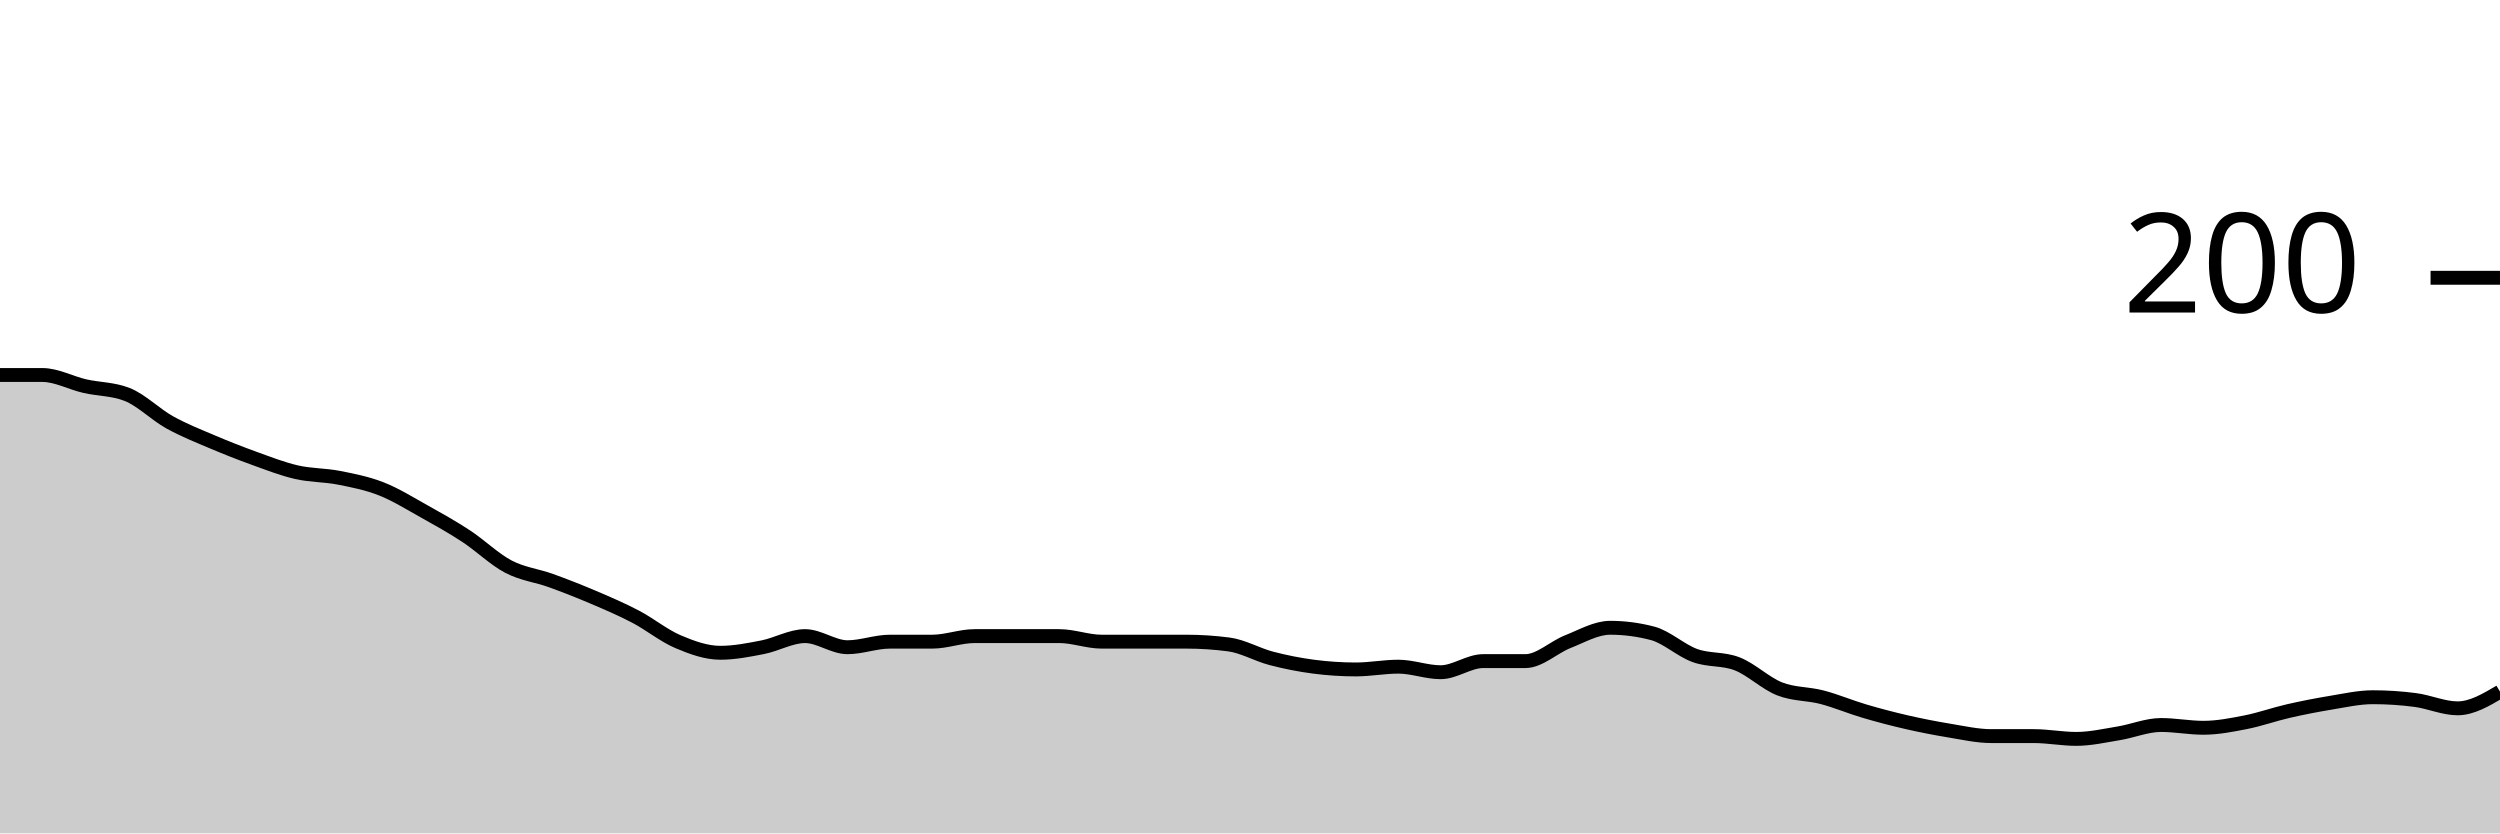
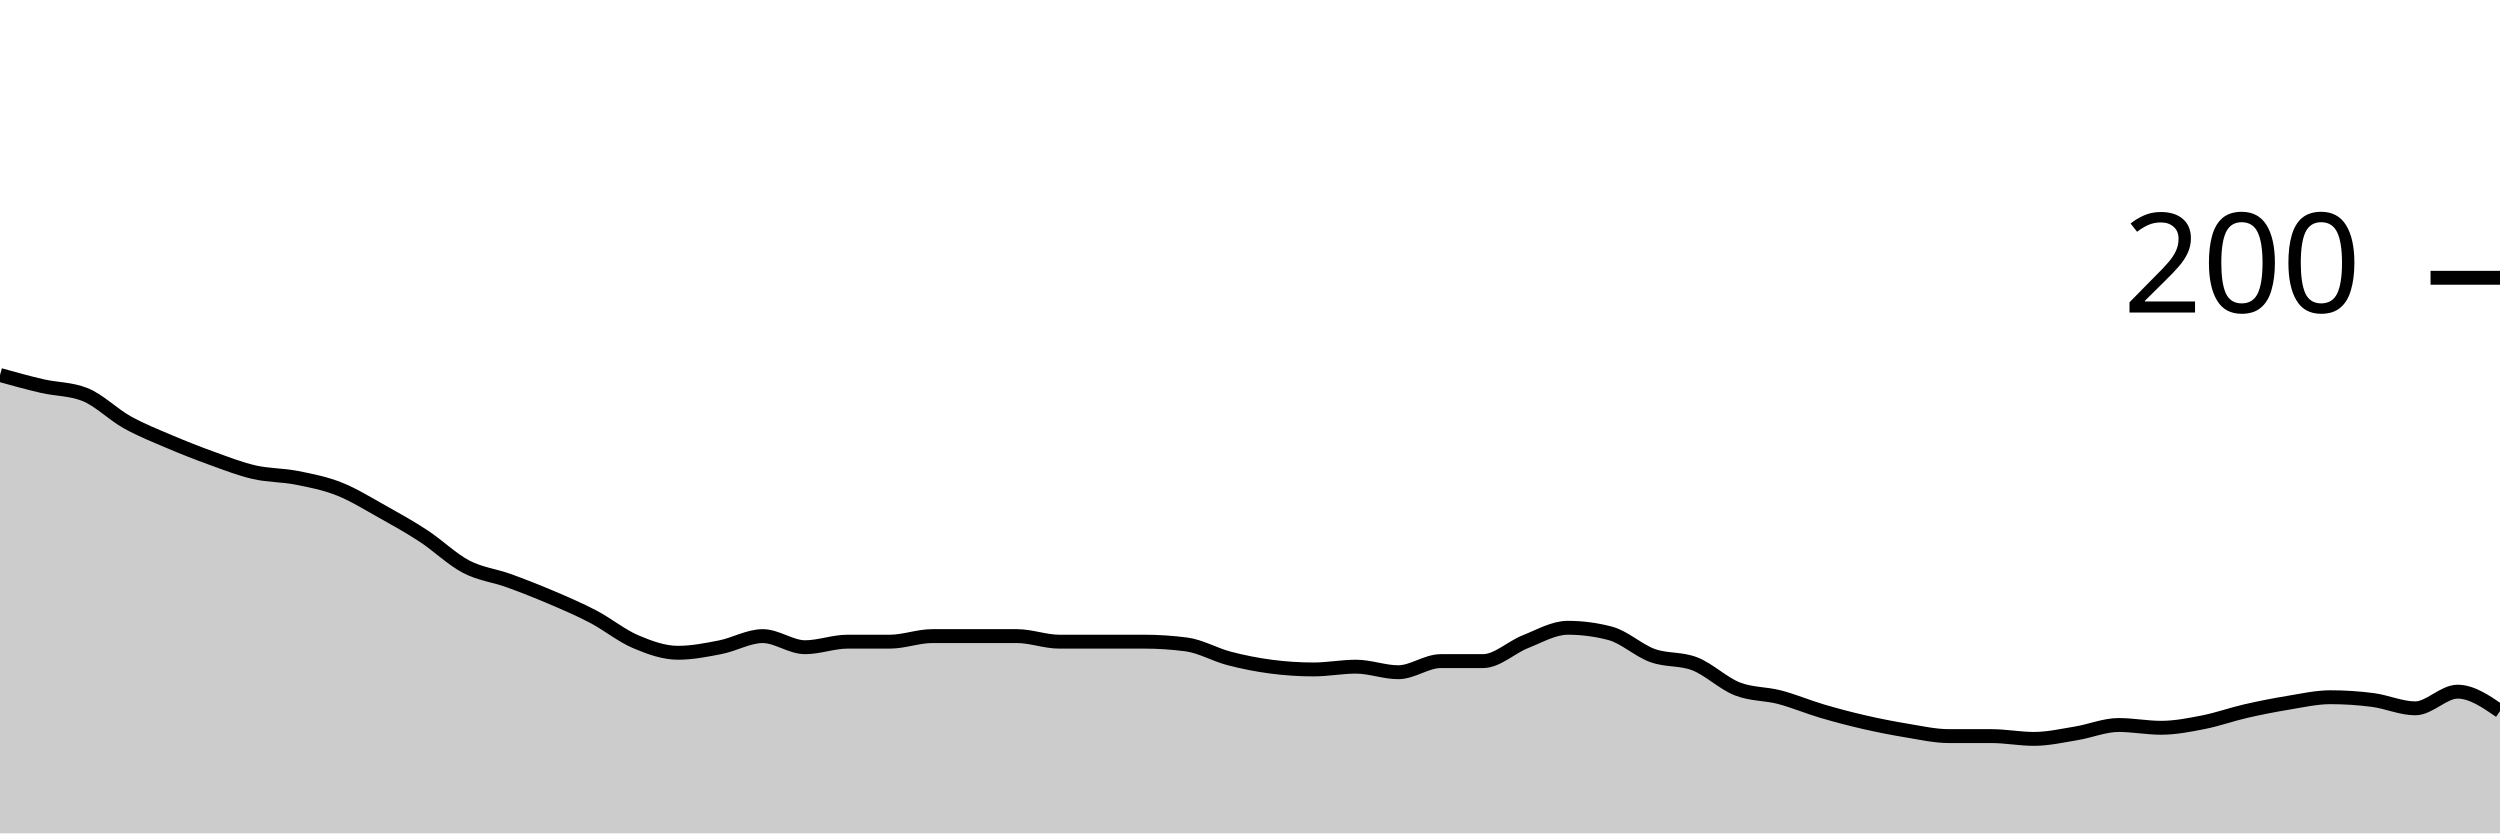
<svg xmlns="http://www.w3.org/2000/svg" viewBox="0 0 180 60">
  <g transform="translate(0,20)">
-     <path class="area" fill="rgba(0, 0, 0, 0.2)" d="M0,7C1.017,7,2.034,7,3.051,7C4.068,7,5.085,7.567,6.102,7.8C7.119,8.033,8.136,8,9.153,8.4C10.169,8.8,11.186,9.833,12.203,10.4C13.22,10.967,14.237,11.367,15.254,11.8C16.271,12.233,17.288,12.633,18.305,13C19.322,13.367,20.339,13.767,21.356,14C22.373,14.233,23.39,14.2,24.407,14.4C25.424,14.6,26.441,14.8,27.458,15.2C28.475,15.6,29.492,16.233,30.508,16.8C31.525,17.367,32.542,17.933,33.559,18.6C34.576,19.267,35.593,20.267,36.61,20.8C37.627,21.333,38.644,21.433,39.661,21.8C40.678,22.167,41.695,22.567,42.712,23C43.729,23.433,44.746,23.867,45.763,24.4C46.78,24.933,47.797,25.767,48.814,26.2C49.831,26.633,50.847,27,51.864,27C52.881,27,53.898,26.8,54.915,26.6C55.932,26.4,56.949,25.8,57.966,25.8C58.983,25.8,60,26.6,61.017,26.6C62.034,26.6,63.051,26.2,64.068,26.2C65.085,26.2,66.102,26.2,67.119,26.2C68.136,26.2,69.153,25.8,70.169,25.8C71.186,25.8,72.203,25.8,73.22,25.8C74.237,25.8,75.254,25.8,76.271,25.8C77.288,25.8,78.305,26.2,79.322,26.2C80.339,26.2,81.356,26.2,82.373,26.2C83.39,26.2,84.407,26.2,85.424,26.2C86.441,26.2,87.458,26.267,88.475,26.4C89.492,26.533,90.508,27.133,91.525,27.4C92.542,27.667,93.559,27.867,94.576,28C95.593,28.133,96.61,28.2,97.627,28.2C98.644,28.2,99.661,28,100.678,28C101.695,28,102.712,28.4,103.729,28.4C104.746,28.4,105.763,27.6,106.78,27.6C107.797,27.6,108.814,27.6,109.831,27.6C110.847,27.6,111.864,26.6,112.881,26.2C113.898,25.8,114.915,25.2,115.932,25.2C116.949,25.2,117.966,25.333,118.983,25.6C120,25.867,121.017,26.833,122.034,27.2C123.051,27.567,124.068,27.4,125.085,27.8C126.102,28.2,127.119,29.2,128.136,29.6C129.153,30,130.169,29.933,131.186,30.2C132.203,30.467,133.22,30.9,134.237,31.2C135.254,31.5,136.271,31.767,137.288,32C138.305,32.233,139.322,32.433,140.339,32.6C141.356,32.767,142.373,33,143.39,33C144.407,33,145.424,33,146.441,33C147.458,33,148.475,33.2,149.492,33.2C150.508,33.2,151.525,32.967,152.542,32.8C153.559,32.633,154.576,32.2,155.593,32.2C156.61,32.2,157.627,32.4,158.644,32.4C159.661,32.4,160.678,32.2,161.695,32C162.712,31.8,163.729,31.433,164.746,31.2C165.763,30.967,166.78,30.767,167.797,30.6C168.814,30.433,169.831,30.2,170.847,30.2C171.864,30.2,172.881,30.267,173.898,30.4C174.915,30.533,175.932,31,176.949,31C177.966,31,178.983,30.4,180,29.8L180,40C178.983,40,177.966,40,176.949,40C175.932,40,174.915,40,173.898,40C172.881,40,171.864,40,170.847,40C169.831,40,168.814,40,167.797,40C166.78,40,165.763,40,164.746,40C163.729,40,162.712,40,161.695,40C160.678,40,159.661,40,158.644,40C157.627,40,156.61,40,155.593,40C154.576,40,153.559,40,152.542,40C151.525,40,150.508,40,149.492,40C148.475,40,147.458,40,146.441,40C145.424,40,144.407,40,143.39,40C142.373,40,141.356,40,140.339,40C139.322,40,138.305,40,137.288,40C136.271,40,135.254,40,134.237,40C133.22,40,132.203,40,131.186,40C130.169,40,129.153,40,128.136,40C127.119,40,126.102,40,125.085,40C124.068,40,123.051,40,122.034,40C121.017,40,120,40,118.983,40C117.966,40,116.949,40,115.932,40C114.915,40,113.898,40,112.881,40C111.864,40,110.847,40,109.831,40C108.814,40,107.797,40,106.78,40C105.763,40,104.746,40,103.729,40C102.712,40,101.695,40,100.678,40C99.661,40,98.644,40,97.627,40C96.61,40,95.593,40,94.576,40C93.559,40,92.542,40,91.525,40C90.508,40,89.492,40,88.475,40C87.458,40,86.441,40,85.424,40C84.407,40,83.39,40,82.373,40C81.356,40,80.339,40,79.322,40C78.305,40,77.288,40,76.271,40C75.254,40,74.237,40,73.22,40C72.203,40,71.186,40,70.169,40C69.153,40,68.136,40,67.119,40C66.102,40,65.085,40,64.068,40C63.051,40,62.034,40,61.017,40C60,40,58.983,40,57.966,40C56.949,40,55.932,40,54.915,40C53.898,40,52.881,40,51.864,40C50.847,40,49.831,40,48.814,40C47.797,40,46.78,40,45.763,40C44.746,40,43.729,40,42.712,40C41.695,40,40.678,40,39.661,40C38.644,40,37.627,40,36.61,40C35.593,40,34.576,40,33.559,40C32.542,40,31.525,40,30.508,40C29.492,40,28.475,40,27.458,40C26.441,40,25.424,40,24.407,40C23.39,40,22.373,40,21.356,40C20.339,40,19.322,40,18.305,40C17.288,40,16.271,40,15.254,40C14.237,40,13.22,40,12.203,40C11.186,40,10.169,40,9.153,40C8.136,40,7.119,40,6.102,40C5.085,40,4.068,40,3.051,40C2.034,40,1.017,40,0,40Z" />
-     <path class="line" stroke="black" fill="none" d="M0,7C1.017,7,2.034,7,3.051,7C4.068,7,5.085,7.567,6.102,7.8C7.119,8.033,8.136,8,9.153,8.4C10.169,8.8,11.186,9.833,12.203,10.4C13.22,10.967,14.237,11.367,15.254,11.8C16.271,12.233,17.288,12.633,18.305,13C19.322,13.367,20.339,13.767,21.356,14C22.373,14.233,23.39,14.2,24.407,14.4C25.424,14.6,26.441,14.8,27.458,15.2C28.475,15.6,29.492,16.233,30.508,16.8C31.525,17.367,32.542,17.933,33.559,18.6C34.576,19.267,35.593,20.267,36.61,20.8C37.627,21.333,38.644,21.433,39.661,21.8C40.678,22.167,41.695,22.567,42.712,23C43.729,23.433,44.746,23.867,45.763,24.4C46.78,24.933,47.797,25.767,48.814,26.2C49.831,26.633,50.847,27,51.864,27C52.881,27,53.898,26.8,54.915,26.6C55.932,26.4,56.949,25.8,57.966,25.8C58.983,25.8,60,26.6,61.017,26.6C62.034,26.6,63.051,26.2,64.068,26.2C65.085,26.2,66.102,26.2,67.119,26.2C68.136,26.2,69.153,25.8,70.169,25.8C71.186,25.8,72.203,25.8,73.22,25.8C74.237,25.8,75.254,25.8,76.271,25.8C77.288,25.8,78.305,26.2,79.322,26.2C80.339,26.2,81.356,26.2,82.373,26.2C83.39,26.2,84.407,26.2,85.424,26.2C86.441,26.2,87.458,26.267,88.475,26.4C89.492,26.533,90.508,27.133,91.525,27.4C92.542,27.667,93.559,27.867,94.576,28C95.593,28.133,96.61,28.2,97.627,28.2C98.644,28.2,99.661,28,100.678,28C101.695,28,102.712,28.4,103.729,28.4C104.746,28.4,105.763,27.6,106.78,27.6C107.797,27.6,108.814,27.6,109.831,27.6C110.847,27.6,111.864,26.6,112.881,26.2C113.898,25.8,114.915,25.2,115.932,25.2C116.949,25.2,117.966,25.333,118.983,25.6C120,25.867,121.017,26.833,122.034,27.2C123.051,27.567,124.068,27.4,125.085,27.8C126.102,28.2,127.119,29.2,128.136,29.6C129.153,30,130.169,29.933,131.186,30.2C132.203,30.467,133.22,30.9,134.237,31.2C135.254,31.5,136.271,31.767,137.288,32C138.305,32.233,139.322,32.433,140.339,32.6C141.356,32.767,142.373,33,143.39,33C144.407,33,145.424,33,146.441,33C147.458,33,148.475,33.2,149.492,33.2C150.508,33.2,151.525,32.967,152.542,32.8C153.559,32.633,154.576,32.2,155.593,32.2C156.61,32.2,157.627,32.4,158.644,32.4C159.661,32.4,160.678,32.2,161.695,32C162.712,31.8,163.729,31.433,164.746,31.2C165.763,30.967,166.78,30.767,167.797,30.6C168.814,30.433,169.831,30.2,170.847,30.2C171.864,30.2,172.881,30.267,173.898,30.4C174.915,30.533,175.932,31,176.949,31C177.966,31,178.983,30.4,180,29.8" />
+     <path class="area" fill="rgba(0, 0, 0, 0.2)" d="M0,7C1.017,7.283,2.034,7.567,3.051,7.8C4.068,8.033,5.085,8,6.102,8.4C7.119,8.8,8.136,9.833,9.153,10.4C10.169,10.967,11.186,11.367,12.203,11.8C13.22,12.233,14.237,12.633,15.254,13C16.271,13.367,17.288,13.767,18.305,14C19.322,14.233,20.339,14.2,21.356,14.4C22.373,14.6,23.39,14.8,24.407,15.2C25.424,15.6,26.441,16.233,27.458,16.8C28.475,17.367,29.492,17.933,30.508,18.6C31.525,19.267,32.542,20.267,33.559,20.8C34.576,21.333,35.593,21.433,36.61,21.8C37.627,22.167,38.644,22.567,39.661,23C40.678,23.433,41.695,23.867,42.712,24.4C43.729,24.933,44.746,25.767,45.763,26.2C46.78,26.633,47.797,27,48.814,27C49.831,27,50.847,26.8,51.864,26.6C52.881,26.4,53.898,25.8,54.915,25.8C55.932,25.8,56.949,26.6,57.966,26.6C58.983,26.6,60,26.2,61.017,26.2C62.034,26.2,63.051,26.2,64.068,26.2C65.085,26.2,66.102,25.8,67.119,25.8C68.136,25.8,69.153,25.8,70.169,25.8C71.186,25.8,72.203,25.8,73.22,25.8C74.237,25.8,75.254,26.2,76.271,26.2C77.288,26.2,78.305,26.2,79.322,26.2C80.339,26.2,81.356,26.2,82.373,26.2C83.39,26.2,84.407,26.267,85.424,26.4C86.441,26.533,87.458,27.133,88.475,27.4C89.492,27.667,90.508,27.867,91.525,28C92.542,28.133,93.559,28.2,94.576,28.2C95.593,28.2,96.61,28,97.627,28C98.644,28,99.661,28.4,100.678,28.4C101.695,28.4,102.712,27.6,103.729,27.6C104.746,27.6,105.763,27.6,106.78,27.6C107.797,27.6,108.814,26.6,109.831,26.2C110.847,25.8,111.864,25.2,112.881,25.2C113.898,25.2,114.915,25.333,115.932,25.6C116.949,25.867,117.966,26.833,118.983,27.2C120,27.567,121.017,27.4,122.034,27.8C123.051,28.2,124.068,29.2,125.085,29.6C126.102,30,127.119,29.933,128.136,30.2C129.153,30.467,130.169,30.9,131.186,31.2C132.203,31.5,133.22,31.767,134.237,32C135.254,32.233,136.271,32.433,137.288,32.6C138.305,32.767,139.322,33,140.339,33C141.356,33,142.373,33,143.39,33C144.407,33,145.424,33.2,146.441,33.2C147.458,33.2,148.475,32.967,149.492,32.8C150.508,32.633,151.525,32.2,152.542,32.2C153.559,32.2,154.576,32.4,155.593,32.4C156.61,32.4,157.627,32.2,158.644,32C159.661,31.8,160.678,31.433,161.695,31.2C162.712,30.967,163.729,30.767,164.746,30.6C165.763,30.433,166.78,30.2,167.797,30.2C168.814,30.2,169.831,30.267,170.847,30.4C171.864,30.533,172.881,31,173.898,31C174.915,31,175.932,29.8,176.949,29.8C177.966,29.8,178.983,30.5,180,31.2L180,40C178.983,40,177.966,40,176.949,40C175.932,40,174.915,40,173.898,40C172.881,40,171.864,40,170.847,40C169.831,40,168.814,40,167.797,40C166.78,40,165.763,40,164.746,40C163.729,40,162.712,40,161.695,40C160.678,40,159.661,40,158.644,40C157.627,40,156.61,40,155.593,40C154.576,40,153.559,40,152.542,40C151.525,40,150.508,40,149.492,40C148.475,40,147.458,40,146.441,40C145.424,40,144.407,40,143.39,40C142.373,40,141.356,40,140.339,40C139.322,40,138.305,40,137.288,40C136.271,40,135.254,40,134.237,40C133.22,40,132.203,40,131.186,40C130.169,40,129.153,40,128.136,40C127.119,40,126.102,40,125.085,40C124.068,40,123.051,40,122.034,40C121.017,40,120,40,118.983,40C117.966,40,116.949,40,115.932,40C114.915,40,113.898,40,112.881,40C111.864,40,110.847,40,109.831,40C108.814,40,107.797,40,106.78,40C105.763,40,104.746,40,103.729,40C102.712,40,101.695,40,100.678,40C99.661,40,98.644,40,97.627,40C96.61,40,95.593,40,94.576,40C93.559,40,92.542,40,91.525,40C90.508,40,89.492,40,88.475,40C87.458,40,86.441,40,85.424,40C84.407,40,83.39,40,82.373,40C81.356,40,80.339,40,79.322,40C78.305,40,77.288,40,76.271,40C75.254,40,74.237,40,73.22,40C72.203,40,71.186,40,70.169,40C69.153,40,68.136,40,67.119,40C66.102,40,65.085,40,64.068,40C63.051,40,62.034,40,61.017,40C60,40,58.983,40,57.966,40C56.949,40,55.932,40,54.915,40C53.898,40,52.881,40,51.864,40C50.847,40,49.831,40,48.814,40C47.797,40,46.78,40,45.763,40C44.746,40,43.729,40,42.712,40C41.695,40,40.678,40,39.661,40C38.644,40,37.627,40,36.61,40C35.593,40,34.576,40,33.559,40C32.542,40,31.525,40,30.508,40C29.492,40,28.475,40,27.458,40C26.441,40,25.424,40,24.407,40C23.39,40,22.373,40,21.356,40C20.339,40,19.322,40,18.305,40C17.288,40,16.271,40,15.254,40C14.237,40,13.22,40,12.203,40C11.186,40,10.169,40,9.153,40C8.136,40,7.119,40,6.102,40C5.085,40,4.068,40,3.051,40C2.034,40,1.017,40,0,40Z" />
+     <path class="line" stroke="black" fill="none" d="M0,7C1.017,7.283,2.034,7.567,3.051,7.8C4.068,8.033,5.085,8,6.102,8.4C7.119,8.8,8.136,9.833,9.153,10.4C10.169,10.967,11.186,11.367,12.203,11.8C13.22,12.233,14.237,12.633,15.254,13C16.271,13.367,17.288,13.767,18.305,14C19.322,14.233,20.339,14.2,21.356,14.4C22.373,14.6,23.39,14.8,24.407,15.2C25.424,15.6,26.441,16.233,27.458,16.8C28.475,17.367,29.492,17.933,30.508,18.6C31.525,19.267,32.542,20.267,33.559,20.8C34.576,21.333,35.593,21.433,36.61,21.8C37.627,22.167,38.644,22.567,39.661,23C40.678,23.433,41.695,23.867,42.712,24.4C43.729,24.933,44.746,25.767,45.763,26.2C46.78,26.633,47.797,27,48.814,27C49.831,27,50.847,26.8,51.864,26.6C52.881,26.4,53.898,25.8,54.915,25.8C55.932,25.8,56.949,26.6,57.966,26.6C58.983,26.6,60,26.2,61.017,26.2C62.034,26.2,63.051,26.2,64.068,26.2C65.085,26.2,66.102,25.8,67.119,25.8C68.136,25.8,69.153,25.8,70.169,25.8C71.186,25.8,72.203,25.8,73.22,25.8C74.237,25.8,75.254,26.2,76.271,26.2C77.288,26.2,78.305,26.2,79.322,26.2C80.339,26.2,81.356,26.2,82.373,26.2C83.39,26.2,84.407,26.267,85.424,26.4C86.441,26.533,87.458,27.133,88.475,27.4C89.492,27.667,90.508,27.867,91.525,28C92.542,28.133,93.559,28.2,94.576,28.2C95.593,28.2,96.61,28,97.627,28C98.644,28,99.661,28.4,100.678,28.4C101.695,28.4,102.712,27.6,103.729,27.6C104.746,27.6,105.763,27.6,106.78,27.6C107.797,27.6,108.814,26.6,109.831,26.2C110.847,25.8,111.864,25.2,112.881,25.2C113.898,25.2,114.915,25.333,115.932,25.6C116.949,25.867,117.966,26.833,118.983,27.2C120,27.567,121.017,27.4,122.034,27.8C123.051,28.2,124.068,29.2,125.085,29.6C126.102,30,127.119,29.933,128.136,30.2C129.153,30.467,130.169,30.9,131.186,31.2C132.203,31.5,133.22,31.767,134.237,32C135.254,32.233,136.271,32.433,137.288,32.6C138.305,32.767,139.322,33,140.339,33C141.356,33,142.373,33,143.39,33C144.407,33,145.424,33.2,146.441,33.2C147.458,33.2,148.475,32.967,149.492,32.8C150.508,32.633,151.525,32.2,152.542,32.2C153.559,32.2,154.576,32.4,155.593,32.4C156.61,32.4,157.627,32.2,158.644,32C159.661,31.8,160.678,31.433,161.695,31.2C162.712,30.967,163.729,30.767,164.746,30.6C165.763,30.433,166.78,30.2,167.797,30.2C168.814,30.2,169.831,30.267,170.847,30.4C171.864,30.533,172.881,31,173.898,31C174.915,31,175.932,29.8,176.949,29.8C177.966,29.8,178.983,30.5,180,31.2" />
    <path class="axis-ceiling" stroke-width="1" stroke="black" fill="none" d="M175,0L180,0" />
    <text class="axis-ceiling-label" font-family="sans-serif" text-anchor="end" font-size="10px" x="170" y="2.5">200</text>
  </g>
</svg>
